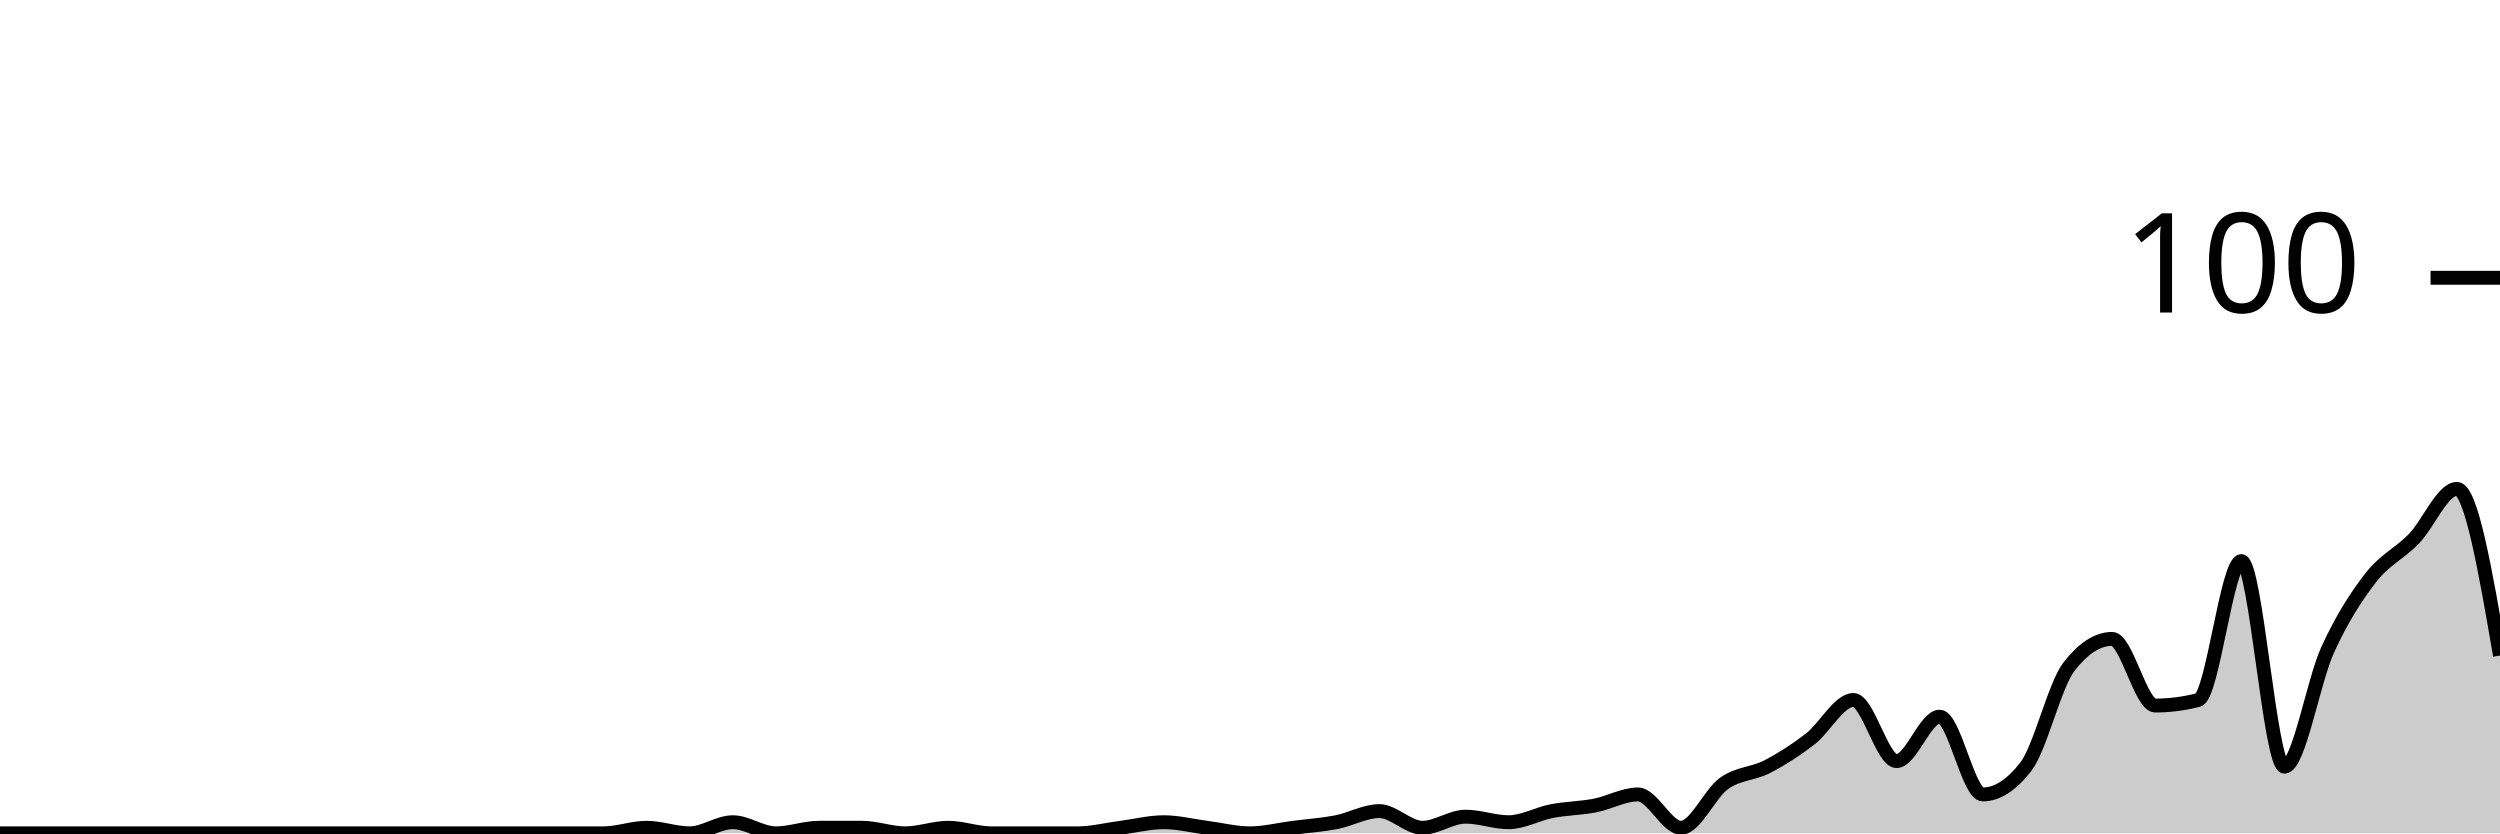
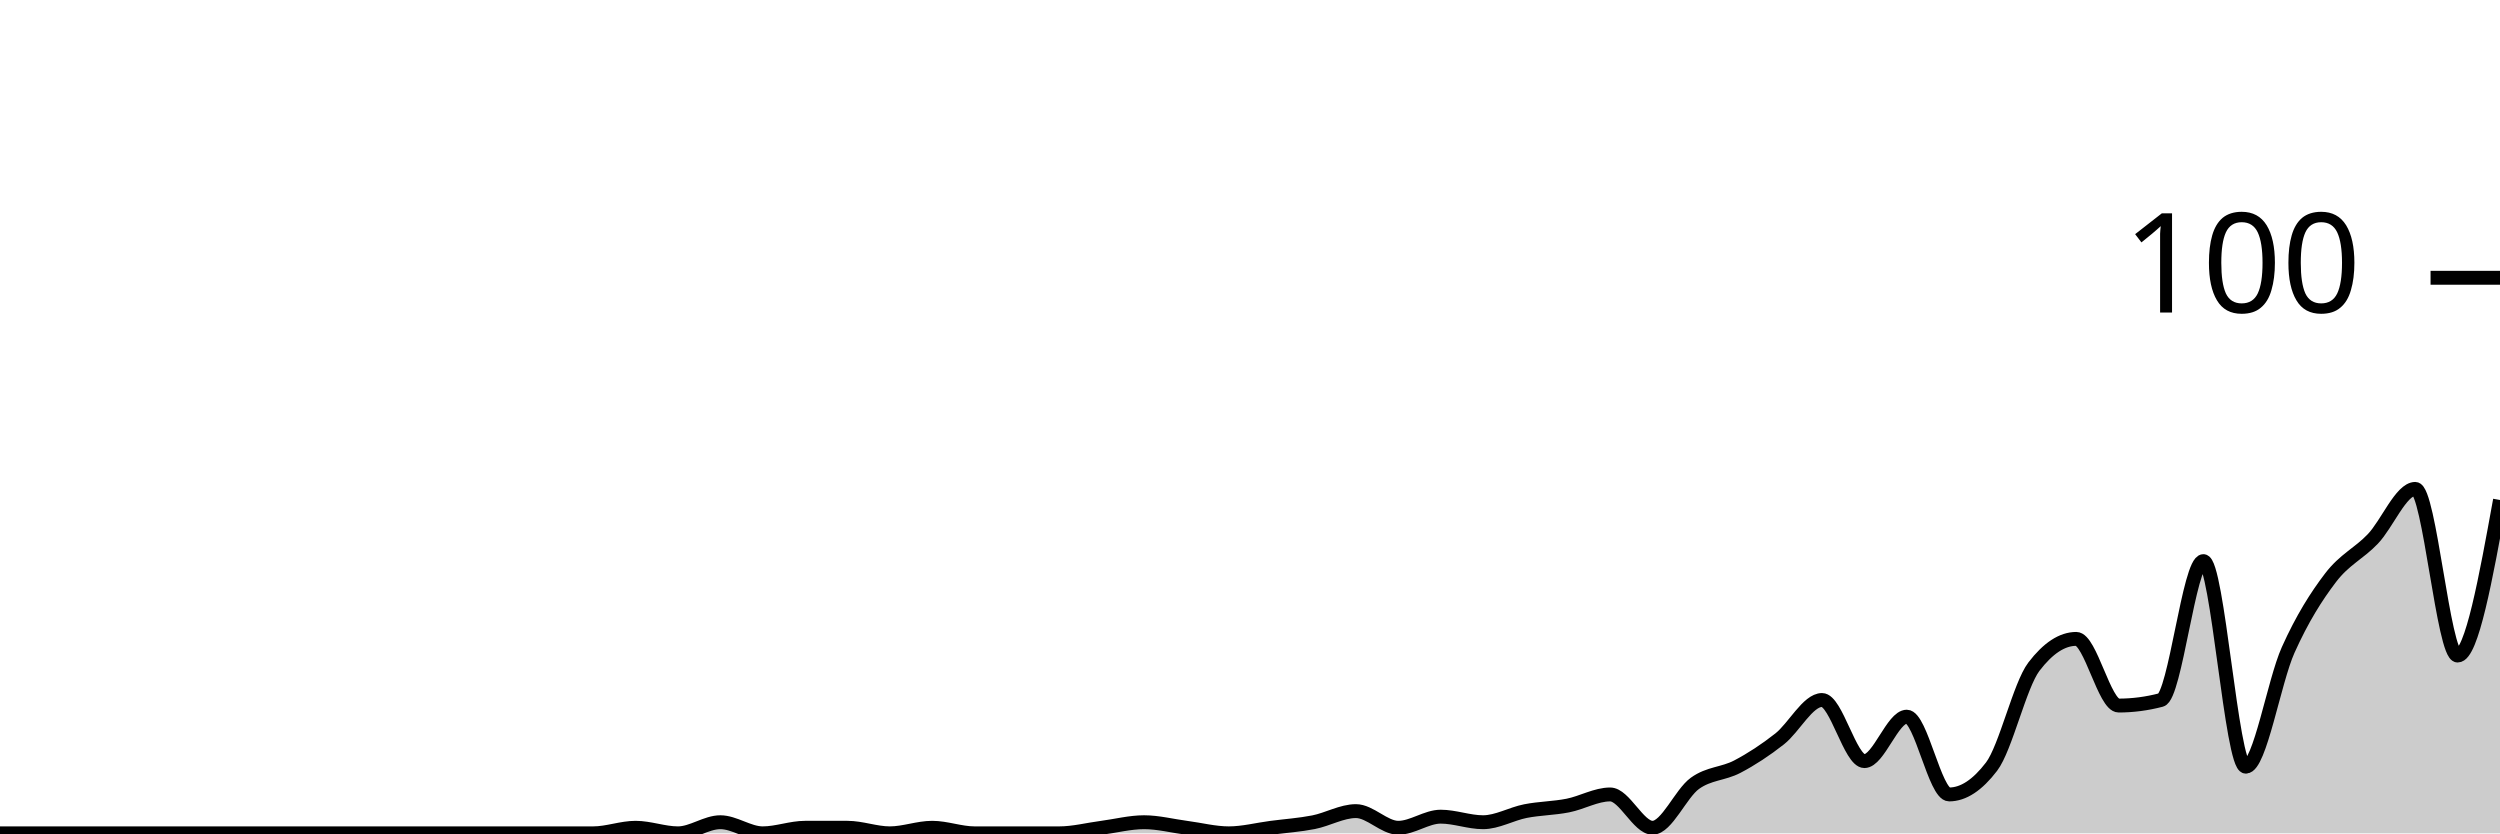
<svg xmlns="http://www.w3.org/2000/svg" viewBox="0 0 180 60">
  <g transform="translate(0,20)">
-     <path class="area" fill="rgba(0, 0, 0, 0.2)" d="M0,40C1.034,40,2.069,40,3.103,40C4.138,40,5.172,40,6.207,40C7.241,40,8.276,40,9.31,40C10.345,40,11.379,40,12.414,40C13.448,40,14.483,40,15.517,40C16.552,40,17.586,40,18.621,40C19.655,40,20.69,40,21.724,40C22.759,40,23.793,40,24.828,40C25.862,40,26.897,40,27.931,40C28.966,40,30,40,31.034,40C32.069,40,33.103,40,34.138,40C35.172,40,36.207,40,37.241,40C38.276,40,39.31,40,40.345,40C41.379,40,42.414,40,43.448,40C44.483,40,45.517,39.6,46.552,39.6C47.586,39.6,48.621,40,49.655,40C50.69,40,51.724,39.2,52.759,39.2C53.793,39.2,54.828,40,55.862,40C56.897,40,57.931,39.6,58.966,39.6C60,39.6,61.034,39.6,62.069,39.6C63.103,39.6,64.138,40,65.172,40C66.207,40,67.241,39.6,68.276,39.6C69.31,39.6,70.345,40,71.379,40C72.414,40,73.448,40,74.483,40C75.517,40,76.552,40,77.586,40C78.621,40,79.655,39.733,80.69,39.6C81.724,39.467,82.759,39.2,83.793,39.2C84.828,39.2,85.862,39.467,86.897,39.6C87.931,39.733,88.966,40,90,40C91.034,40,92.069,39.733,93.103,39.6C94.138,39.467,95.172,39.4,96.207,39.2C97.241,39,98.276,38.4,99.31,38.4C100.345,38.4,101.379,39.6,102.414,39.6C103.448,39.6,104.483,38.8,105.517,38.8C106.552,38.8,107.586,39.2,108.621,39.2C109.655,39.2,110.69,38.6,111.724,38.4C112.759,38.2,113.793,38.2,114.828,38C115.862,37.8,116.897,37.2,117.931,37.2C118.966,37.2,120,39.6,121.034,39.6C122.069,39.6,123.103,37.133,124.138,36.4C125.172,35.667,126.207,35.733,127.241,35.2C128.276,34.667,129.31,34,130.345,33.2C131.379,32.4,132.414,30.4,133.448,30.4C134.483,30.4,135.517,34.8,136.552,34.8C137.586,34.8,138.621,31.6,139.655,31.6C140.69,31.6,141.724,37.2,142.759,37.2C143.793,37.2,144.828,36.533,145.862,35.2C146.897,33.867,147.931,29.333,148.966,28C150,26.667,151.034,26,152.069,26C153.103,26,154.138,30.8,155.172,30.8C156.207,30.8,157.241,30.667,158.276,30.4C159.31,30.133,160.345,20.4,161.379,20.4C162.414,20.4,163.448,35.2,164.483,35.2C165.517,35.2,166.552,29.067,167.586,26.8C168.621,24.533,169.655,22.933,170.69,21.6C171.724,20.267,172.759,19.867,173.793,18.8C174.828,17.733,175.862,15.2,176.897,15.2C177.931,15.2,178.966,21.2,180,27.2L180,40C178.966,40,177.931,40,176.897,40C175.862,40,174.828,40,173.793,40C172.759,40,171.724,40,170.69,40C169.655,40,168.621,40,167.586,40C166.552,40,165.517,40,164.483,40C163.448,40,162.414,40,161.379,40C160.345,40,159.31,40,158.276,40C157.241,40,156.207,40,155.172,40C154.138,40,153.103,40,152.069,40C151.034,40,150,40,148.966,40C147.931,40,146.897,40,145.862,40C144.828,40,143.793,40,142.759,40C141.724,40,140.69,40,139.655,40C138.621,40,137.586,40,136.552,40C135.517,40,134.483,40,133.448,40C132.414,40,131.379,40,130.345,40C129.31,40,128.276,40,127.241,40C126.207,40,125.172,40,124.138,40C123.103,40,122.069,40,121.034,40C120,40,118.966,40,117.931,40C116.897,40,115.862,40,114.828,40C113.793,40,112.759,40,111.724,40C110.69,40,109.655,40,108.621,40C107.586,40,106.552,40,105.517,40C104.483,40,103.448,40,102.414,40C101.379,40,100.345,40,99.31,40C98.276,40,97.241,40,96.207,40C95.172,40,94.138,40,93.103,40C92.069,40,91.034,40,90,40C88.966,40,87.931,40,86.897,40C85.862,40,84.828,40,83.793,40C82.759,40,81.724,40,80.69,40C79.655,40,78.621,40,77.586,40C76.552,40,75.517,40,74.483,40C73.448,40,72.414,40,71.379,40C70.345,40,69.31,40,68.276,40C67.241,40,66.207,40,65.172,40C64.138,40,63.103,40,62.069,40C61.034,40,60,40,58.966,40C57.931,40,56.897,40,55.862,40C54.828,40,53.793,40,52.759,40C51.724,40,50.69,40,49.655,40C48.621,40,47.586,40,46.552,40C45.517,40,44.483,40,43.448,40C42.414,40,41.379,40,40.345,40C39.31,40,38.276,40,37.241,40C36.207,40,35.172,40,34.138,40C33.103,40,32.069,40,31.034,40C30,40,28.966,40,27.931,40C26.897,40,25.862,40,24.828,40C23.793,40,22.759,40,21.724,40C20.69,40,19.655,40,18.621,40C17.586,40,16.552,40,15.517,40C14.483,40,13.448,40,12.414,40C11.379,40,10.345,40,9.31,40C8.276,40,7.241,40,6.207,40C5.172,40,4.138,40,3.103,40C2.069,40,1.034,40,0,40Z" />
-     <path class="line" stroke="black" fill="none" d="M0,40C1.034,40,2.069,40,3.103,40C4.138,40,5.172,40,6.207,40C7.241,40,8.276,40,9.31,40C10.345,40,11.379,40,12.414,40C13.448,40,14.483,40,15.517,40C16.552,40,17.586,40,18.621,40C19.655,40,20.69,40,21.724,40C22.759,40,23.793,40,24.828,40C25.862,40,26.897,40,27.931,40C28.966,40,30,40,31.034,40C32.069,40,33.103,40,34.138,40C35.172,40,36.207,40,37.241,40C38.276,40,39.31,40,40.345,40C41.379,40,42.414,40,43.448,40C44.483,40,45.517,39.6,46.552,39.6C47.586,39.6,48.621,40,49.655,40C50.69,40,51.724,39.2,52.759,39.2C53.793,39.2,54.828,40,55.862,40C56.897,40,57.931,39.6,58.966,39.6C60,39.6,61.034,39.6,62.069,39.6C63.103,39.6,64.138,40,65.172,40C66.207,40,67.241,39.6,68.276,39.6C69.31,39.6,70.345,40,71.379,40C72.414,40,73.448,40,74.483,40C75.517,40,76.552,40,77.586,40C78.621,40,79.655,39.733,80.69,39.6C81.724,39.467,82.759,39.2,83.793,39.2C84.828,39.2,85.862,39.467,86.897,39.6C87.931,39.733,88.966,40,90,40C91.034,40,92.069,39.733,93.103,39.6C94.138,39.467,95.172,39.4,96.207,39.2C97.241,39,98.276,38.4,99.31,38.4C100.345,38.4,101.379,39.6,102.414,39.6C103.448,39.6,104.483,38.8,105.517,38.8C106.552,38.8,107.586,39.2,108.621,39.2C109.655,39.2,110.69,38.6,111.724,38.4C112.759,38.2,113.793,38.2,114.828,38C115.862,37.8,116.897,37.2,117.931,37.2C118.966,37.2,120,39.6,121.034,39.6C122.069,39.6,123.103,37.133,124.138,36.4C125.172,35.667,126.207,35.733,127.241,35.2C128.276,34.667,129.31,34,130.345,33.2C131.379,32.4,132.414,30.4,133.448,30.4C134.483,30.4,135.517,34.8,136.552,34.8C137.586,34.8,138.621,31.6,139.655,31.6C140.69,31.6,141.724,37.2,142.759,37.2C143.793,37.2,144.828,36.533,145.862,35.2C146.897,33.867,147.931,29.333,148.966,28C150,26.667,151.034,26,152.069,26C153.103,26,154.138,30.8,155.172,30.8C156.207,30.8,157.241,30.667,158.276,30.4C159.31,30.133,160.345,20.4,161.379,20.4C162.414,20.4,163.448,35.2,164.483,35.2C165.517,35.2,166.552,29.067,167.586,26.8C168.621,24.533,169.655,22.933,170.69,21.6C171.724,20.267,172.759,19.867,173.793,18.8C174.828,17.733,175.862,15.2,176.897,15.2C177.931,15.2,178.966,21.2,180,27.2" />
+     <path class="area" fill="rgba(0, 0, 0, 0.2)" d="M0,40C1.017,40,2.034,40,3.051,40C4.068,40,5.085,40,6.102,40C7.119,40,8.136,40,9.153,40C10.169,40,11.186,40,12.203,40C13.22,40,14.237,40,15.254,40C16.271,40,17.288,40,18.305,40C19.322,40,20.339,40,21.356,40C22.373,40,23.39,40,24.407,40C25.424,40,26.441,40,27.458,40C28.475,40,29.492,40,30.508,40C31.525,40,32.542,40,33.559,40C34.576,40,35.593,40,36.61,40C37.627,40,38.644,40,39.661,40C40.678,40,41.695,40,42.712,40C43.729,40,44.746,39.6,45.763,39.6C46.78,39.6,47.797,40,48.814,40C49.831,40,50.847,39.2,51.864,39.2C52.881,39.2,53.898,40,54.915,40C55.932,40,56.949,39.6,57.966,39.6C58.983,39.6,60,39.6,61.017,39.6C62.034,39.6,63.051,40,64.068,40C65.085,40,66.102,39.6,67.119,39.6C68.136,39.6,69.153,40,70.169,40C71.186,40,72.203,40,73.22,40C74.237,40,75.254,40,76.271,40C77.288,40,78.305,39.733,79.322,39.6C80.339,39.467,81.356,39.2,82.373,39.2C83.39,39.2,84.407,39.467,85.424,39.6C86.441,39.733,87.458,40,88.475,40C89.492,40,90.508,39.733,91.525,39.6C92.542,39.467,93.559,39.4,94.576,39.2C95.593,39,96.61,38.4,97.627,38.4C98.644,38.4,99.661,39.6,100.678,39.6C101.695,39.6,102.712,38.8,103.729,38.8C104.746,38.8,105.763,39.2,106.78,39.2C107.797,39.2,108.814,38.6,109.831,38.4C110.847,38.2,111.864,38.2,112.881,38C113.898,37.8,114.915,37.2,115.932,37.2C116.949,37.2,117.966,39.6,118.983,39.6C120,39.6,121.017,37.133,122.034,36.4C123.051,35.667,124.068,35.733,125.085,35.2C126.102,34.667,127.119,34,128.136,33.2C129.153,32.4,130.169,30.4,131.186,30.4C132.203,30.4,133.22,34.8,134.237,34.8C135.254,34.8,136.271,31.6,137.288,31.6C138.305,31.6,139.322,37.2,140.339,37.2C141.356,37.2,142.373,36.533,143.39,35.2C144.407,33.867,145.424,29.333,146.441,28C147.458,26.667,148.475,26,149.492,26C150.508,26,151.525,30.8,152.542,30.8C153.559,30.8,154.576,30.667,155.593,30.4C156.61,30.133,157.627,20.4,158.644,20.4C159.661,20.4,160.678,35.2,161.695,35.2C162.712,35.2,163.729,29.067,164.746,26.8C165.763,24.533,166.78,22.933,167.797,21.6C168.814,20.267,169.831,19.867,170.847,18.8C171.864,17.733,172.881,15.2,173.898,15.2C174.915,15.2,175.932,27.2,176.949,27.2C177.966,27.2,178.983,21.6,180,16L180,40C178.983,40,177.966,40,176.949,40C175.932,40,174.915,40,173.898,40C172.881,40,171.864,40,170.847,40C169.831,40,168.814,40,167.797,40C166.78,40,165.763,40,164.746,40C163.729,40,162.712,40,161.695,40C160.678,40,159.661,40,158.644,40C157.627,40,156.61,40,155.593,40C154.576,40,153.559,40,152.542,40C151.525,40,150.508,40,149.492,40C148.475,40,147.458,40,146.441,40C145.424,40,144.407,40,143.39,40C142.373,40,141.356,40,140.339,40C139.322,40,138.305,40,137.288,40C136.271,40,135.254,40,134.237,40C133.22,40,132.203,40,131.186,40C130.169,40,129.153,40,128.136,40C127.119,40,126.102,40,125.085,40C124.068,40,123.051,40,122.034,40C121.017,40,120,40,118.983,40C117.966,40,116.949,40,115.932,40C114.915,40,113.898,40,112.881,40C111.864,40,110.847,40,109.831,40C108.814,40,107.797,40,106.78,40C105.763,40,104.746,40,103.729,40C102.712,40,101.695,40,100.678,40C99.661,40,98.644,40,97.627,40C96.61,40,95.593,40,94.576,40C93.559,40,92.542,40,91.525,40C90.508,40,89.492,40,88.475,40C87.458,40,86.441,40,85.424,40C84.407,40,83.39,40,82.373,40C81.356,40,80.339,40,79.322,40C78.305,40,77.288,40,76.271,40C75.254,40,74.237,40,73.22,40C72.203,40,71.186,40,70.169,40C69.153,40,68.136,40,67.119,40C66.102,40,65.085,40,64.068,40C63.051,40,62.034,40,61.017,40C60,40,58.983,40,57.966,40C56.949,40,55.932,40,54.915,40C53.898,40,52.881,40,51.864,40C50.847,40,49.831,40,48.814,40C47.797,40,46.78,40,45.763,40C44.746,40,43.729,40,42.712,40C41.695,40,40.678,40,39.661,40C38.644,40,37.627,40,36.61,40C35.593,40,34.576,40,33.559,40C32.542,40,31.525,40,30.508,40C29.492,40,28.475,40,27.458,40C26.441,40,25.424,40,24.407,40C23.39,40,22.373,40,21.356,40C20.339,40,19.322,40,18.305,40C17.288,40,16.271,40,15.254,40C14.237,40,13.22,40,12.203,40C11.186,40,10.169,40,9.153,40C8.136,40,7.119,40,6.102,40C5.085,40,4.068,40,3.051,40C2.034,40,1.017,40,0,40Z" />
+     <path class="line" stroke="black" fill="none" d="M0,40C1.017,40,2.034,40,3.051,40C4.068,40,5.085,40,6.102,40C7.119,40,8.136,40,9.153,40C10.169,40,11.186,40,12.203,40C13.22,40,14.237,40,15.254,40C16.271,40,17.288,40,18.305,40C19.322,40,20.339,40,21.356,40C22.373,40,23.39,40,24.407,40C25.424,40,26.441,40,27.458,40C28.475,40,29.492,40,30.508,40C31.525,40,32.542,40,33.559,40C34.576,40,35.593,40,36.61,40C37.627,40,38.644,40,39.661,40C40.678,40,41.695,40,42.712,40C43.729,40,44.746,39.6,45.763,39.6C46.78,39.6,47.797,40,48.814,40C49.831,40,50.847,39.2,51.864,39.2C52.881,39.2,53.898,40,54.915,40C55.932,40,56.949,39.6,57.966,39.6C58.983,39.6,60,39.6,61.017,39.6C62.034,39.6,63.051,40,64.068,40C65.085,40,66.102,39.6,67.119,39.6C68.136,39.6,69.153,40,70.169,40C71.186,40,72.203,40,73.22,40C74.237,40,75.254,40,76.271,40C77.288,40,78.305,39.733,79.322,39.6C80.339,39.467,81.356,39.2,82.373,39.2C83.39,39.2,84.407,39.467,85.424,39.6C86.441,39.733,87.458,40,88.475,40C89.492,40,90.508,39.733,91.525,39.6C92.542,39.467,93.559,39.4,94.576,39.2C95.593,39,96.61,38.4,97.627,38.4C98.644,38.4,99.661,39.6,100.678,39.6C101.695,39.6,102.712,38.8,103.729,38.8C104.746,38.8,105.763,39.2,106.78,39.2C107.797,39.2,108.814,38.6,109.831,38.4C110.847,38.2,111.864,38.2,112.881,38C113.898,37.8,114.915,37.2,115.932,37.2C116.949,37.2,117.966,39.6,118.983,39.6C120,39.6,121.017,37.133,122.034,36.4C123.051,35.667,124.068,35.733,125.085,35.2C126.102,34.667,127.119,34,128.136,33.2C129.153,32.4,130.169,30.4,131.186,30.4C132.203,30.4,133.22,34.8,134.237,34.8C135.254,34.8,136.271,31.6,137.288,31.6C138.305,31.6,139.322,37.2,140.339,37.2C141.356,37.2,142.373,36.533,143.39,35.2C144.407,33.867,145.424,29.333,146.441,28C147.458,26.667,148.475,26,149.492,26C150.508,26,151.525,30.8,152.542,30.8C153.559,30.8,154.576,30.667,155.593,30.4C156.61,30.133,157.627,20.4,158.644,20.4C159.661,20.4,160.678,35.2,161.695,35.2C162.712,35.2,163.729,29.067,164.746,26.8C165.763,24.533,166.78,22.933,167.797,21.6C168.814,20.267,169.831,19.867,170.847,18.8C171.864,17.733,172.881,15.2,173.898,15.2C174.915,15.2,175.932,27.2,176.949,27.2C177.966,27.2,178.983,21.6,180,16" />
    <path class="axis-ceiling" stroke-width="1" stroke="black" fill="none" d="M175,0L180,0" />
    <text class="axis-ceiling-label" font-family="sans-serif" text-anchor="end" font-size="10px" x="170" y="2.5">100</text>
  </g>
</svg>
